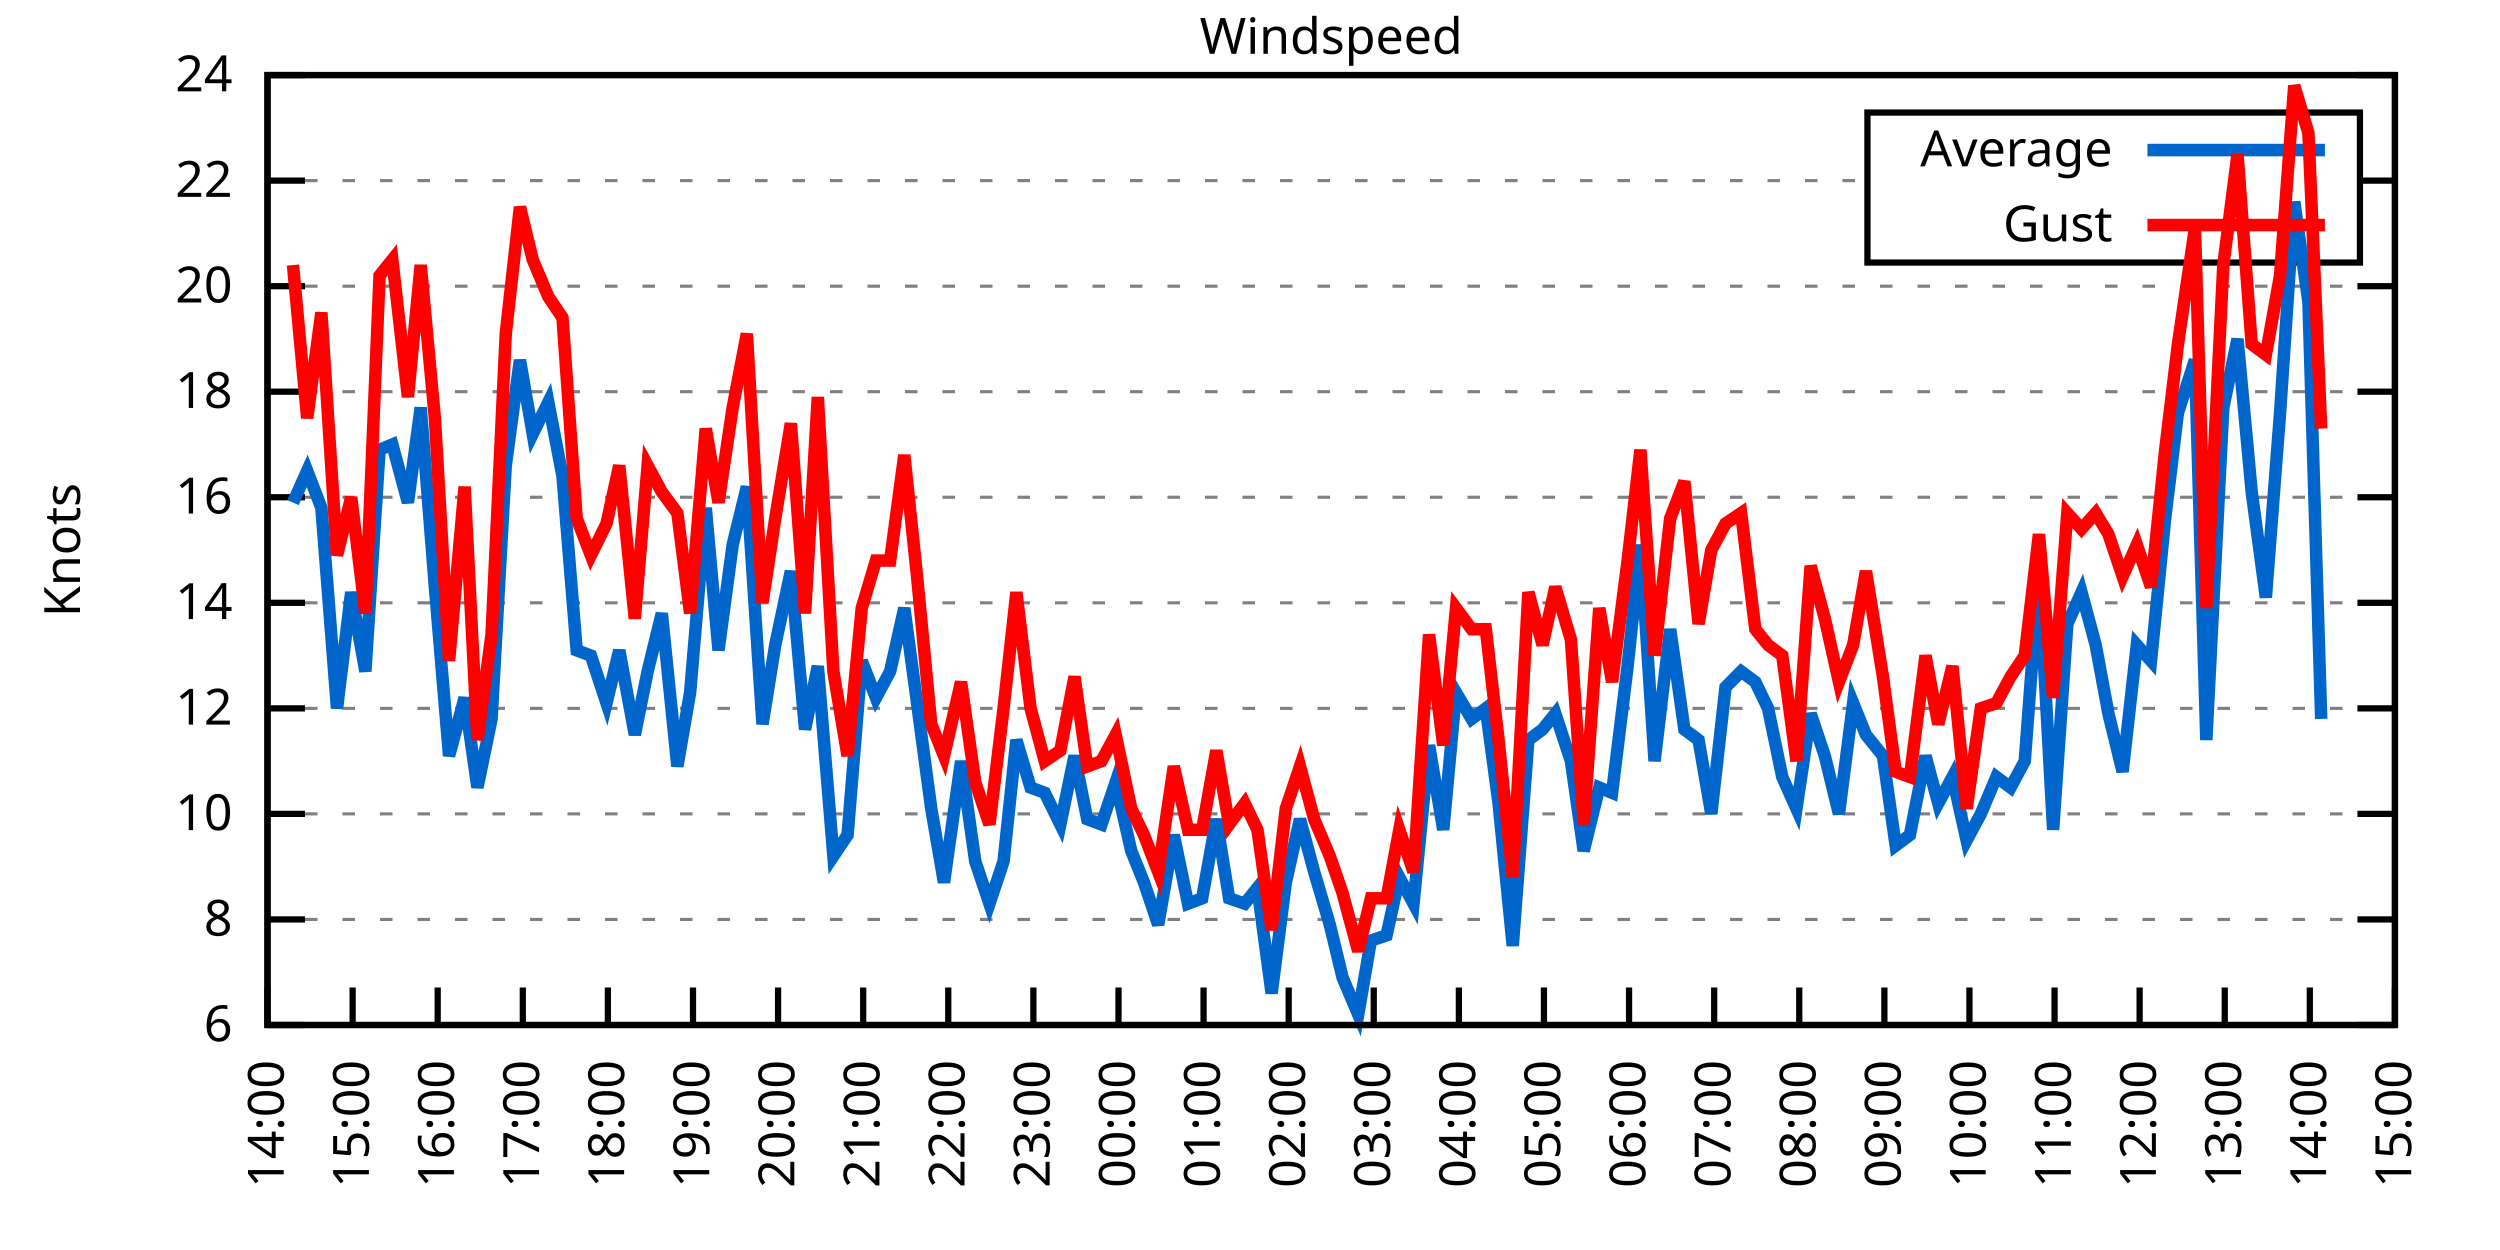
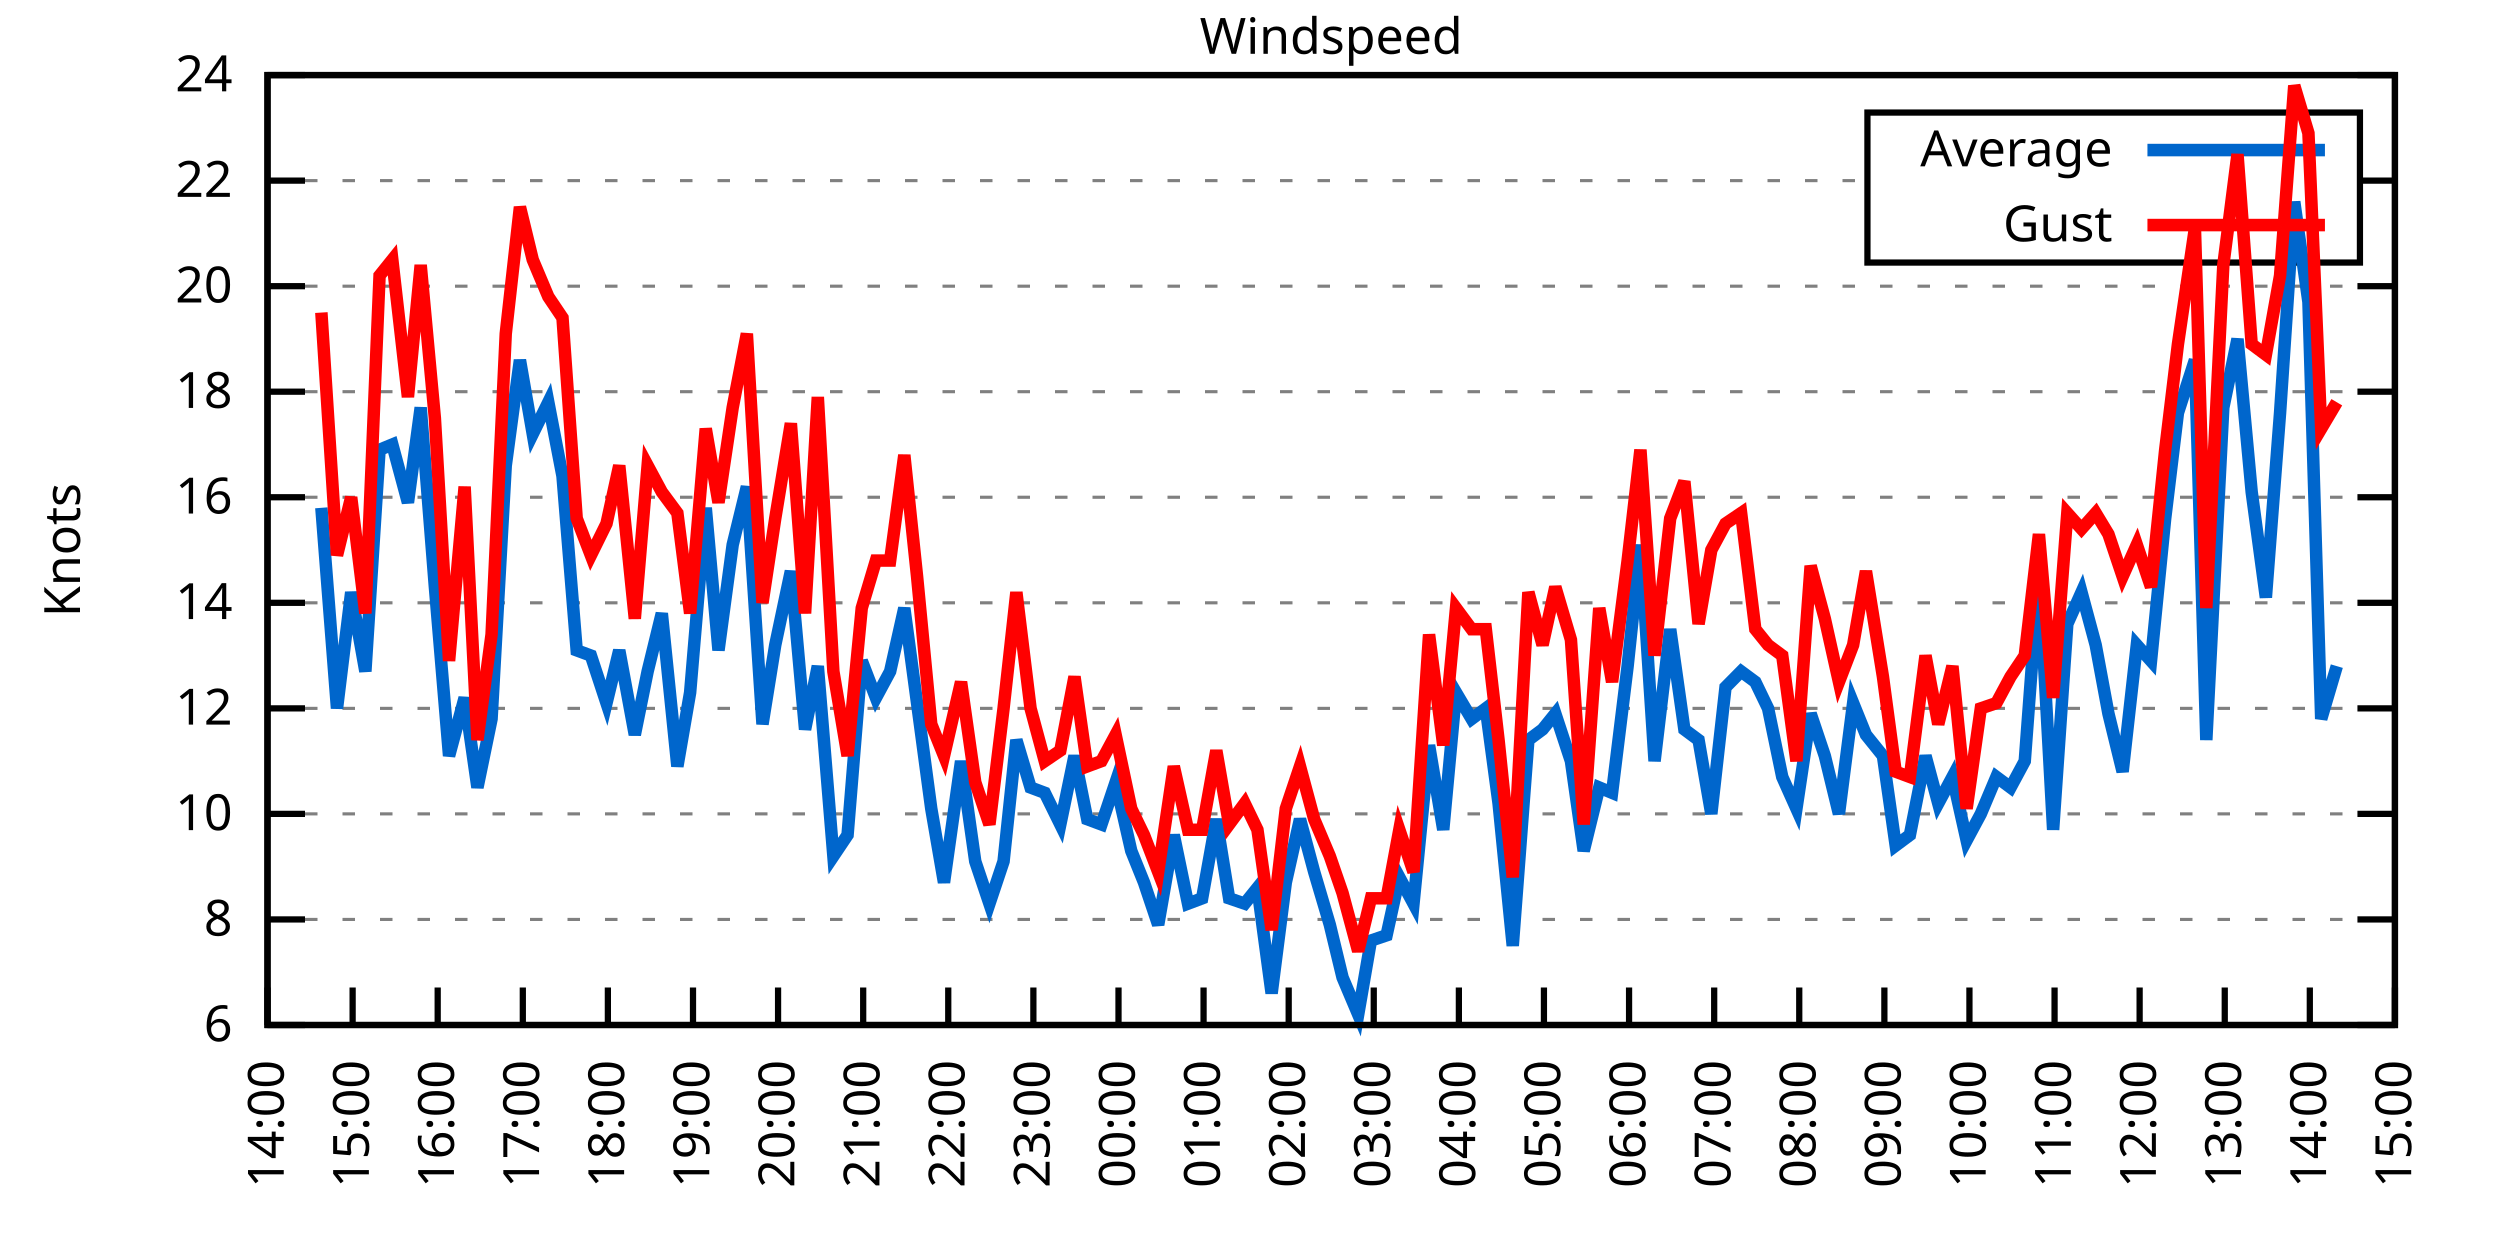
<svg xmlns="http://www.w3.org/2000/svg" xmlns:xlink="http://www.w3.org/1999/xlink" width="400" height="200" viewBox="0 0 400 200">
  <g id="gnuplot_canvas">
    <rect x="0" y="0" width="400" height="200" fill="none" />
    <defs>
      <circle id="gpDot" r="0.5" stroke-width="0.5" stroke="currentColor" />
      <path id="gpPt0" stroke-width="0.333" stroke="currentColor" d="M-1,0 h2 M0,-1 v2" />
      <path id="gpPt1" stroke-width="0.333" stroke="currentColor" d="M-1,-1 L1,1 M1,-1 L-1,1" />
      <path id="gpPt2" stroke-width="0.333" stroke="currentColor" d="M-1,0 L1,0 M0,-1 L0,1 M-1,-1 L1,1 M-1,1 L1,-1" />
      <rect id="gpPt3" stroke-width="0.333" stroke="currentColor" x="-1" y="-1" width="2" height="2" />
      <rect id="gpPt4" stroke-width="0.333" stroke="currentColor" fill="currentColor" x="-1" y="-1" width="2" height="2" />
      <circle id="gpPt5" stroke-width="0.333" stroke="currentColor" cx="0" cy="0" r="1" />
      <use xlink:href="#gpPt5" id="gpPt6" fill="currentColor" stroke="none" />
      <path id="gpPt7" stroke-width="0.333" stroke="currentColor" d="M0,-1.33 L-1.33,0.67 L1.33,0.67 z" />
      <use xlink:href="#gpPt7" id="gpPt8" fill="currentColor" stroke="none" />
      <use xlink:href="#gpPt7" id="gpPt9" stroke="currentColor" transform="rotate(180)" />
      <use xlink:href="#gpPt9" id="gpPt10" fill="currentColor" stroke="none" />
      <use xlink:href="#gpPt3" id="gpPt11" stroke="currentColor" transform="rotate(45)" />
      <use xlink:href="#gpPt11" id="gpPt12" fill="currentColor" stroke="none" />
      <path id="gpPt13" stroke-width="0.333" stroke="currentColor" d="M0,1.330 L1.265,0.411 L0.782,-1.067 L-0.782,-1.076 L-1.265,0.411 z" />
      <use xlink:href="#gpPt13" id="gpPt14" fill="currentColor" stroke="none" />
      <filter id="textbox" filterUnits="objectBoundingBox" x="0" y="0" height="1" width="1">
        <feFlood flood-color="white" flood-opacity="1" result="bgnd" />
        <feComposite in="SourceGraphic" in2="bgnd" operator="atop" />
      </filter>
      <filter id="greybox" filterUnits="objectBoundingBox" x="0" y="0" height="1" width="1">
        <feFlood flood-color="lightgrey" flood-opacity="1" result="grey" />
        <feComposite in="SourceGraphic" in2="grey" operator="atop" />
      </filter>
    </defs>
    <g fill="none" color="white" stroke="currentColor" stroke-width="1.00" stroke-linecap="butt" stroke-linejoin="miter">
</g>
    <g fill="none" color="black" stroke="currentColor" stroke-width="1.00" stroke-linecap="butt" stroke-linejoin="miter">
      <g stroke="none" shape-rendering="crispEdges">
        <polygon fill="rgb(255, 255, 255)" points="42.80,164.00 383.18,164.00 383.18,12.02 42.80,12.02 " />
      </g>
    </g>
    <g fill="none" color="black" stroke="currentColor" stroke-width="1.00" stroke-linecap="butt" stroke-linejoin="miter">
</g>
    <g fill="none" color="black" stroke="black" stroke-width="0.50" stroke-linecap="butt" stroke-linejoin="miter">
</g>
    <g fill="none" color="gray" stroke="currentColor" stroke-width="0.50" stroke-linecap="butt" stroke-linejoin="miter">
      <path stroke="gray" stroke-dasharray="2,4" class="gridline" d="M42.80,164.00 L383.19,164.00  " />
    </g>
    <g fill="none" color="gray" stroke="gray" stroke-width="1.00" stroke-linecap="butt" stroke-linejoin="miter">
</g>
    <g fill="none" color="black" stroke="currentColor" stroke-width="1.00" stroke-linecap="butt" stroke-linejoin="miter">
      <path stroke="black" d="M42.80,164.00 L48.80,164.00 M383.19,164.00 L377.19,164.00  " />
      <g transform="translate(37.20,166.60)" stroke="none" fill="black" font-family="Sans" font-size="8.00" text-anchor="end">
        <text>
          <tspan font-family="Sans"> 6</tspan>
        </text>
      </g>
    </g>
    <g fill="none" color="black" stroke="currentColor" stroke-width="1.00" stroke-linecap="butt" stroke-linejoin="miter">
</g>
    <g fill="none" color="black" stroke="black" stroke-width="0.50" stroke-linecap="butt" stroke-linejoin="miter">
</g>
    <g fill="none" color="gray" stroke="currentColor" stroke-width="0.50" stroke-linecap="butt" stroke-linejoin="miter">
      <path stroke="gray" stroke-dasharray="2,4" class="gridline" d="M42.80,147.11 L383.19,147.11  " />
    </g>
    <g fill="none" color="gray" stroke="gray" stroke-width="1.00" stroke-linecap="butt" stroke-linejoin="miter">
</g>
    <g fill="none" color="black" stroke="currentColor" stroke-width="1.00" stroke-linecap="butt" stroke-linejoin="miter">
      <path stroke="black" d="M42.80,147.11 L48.80,147.11 M383.19,147.11 L377.19,147.11  " />
      <g transform="translate(37.20,149.71)" stroke="none" fill="black" font-family="Sans" font-size="8.00" text-anchor="end">
        <text>
          <tspan font-family="Sans"> 8</tspan>
        </text>
      </g>
    </g>
    <g fill="none" color="black" stroke="currentColor" stroke-width="1.00" stroke-linecap="butt" stroke-linejoin="miter">
</g>
    <g fill="none" color="black" stroke="black" stroke-width="0.50" stroke-linecap="butt" stroke-linejoin="miter">
</g>
    <g fill="none" color="gray" stroke="currentColor" stroke-width="0.50" stroke-linecap="butt" stroke-linejoin="miter">
      <path stroke="gray" stroke-dasharray="2,4" class="gridline" d="M42.80,130.22 L383.19,130.22  " />
    </g>
    <g fill="none" color="gray" stroke="gray" stroke-width="1.00" stroke-linecap="butt" stroke-linejoin="miter">
</g>
    <g fill="none" color="black" stroke="currentColor" stroke-width="1.00" stroke-linecap="butt" stroke-linejoin="miter">
      <path stroke="black" d="M42.80,130.22 L48.80,130.22 M383.19,130.22 L377.19,130.22  " />
      <g transform="translate(37.20,132.82)" stroke="none" fill="black" font-family="Sans" font-size="8.00" text-anchor="end">
        <text>
          <tspan font-family="Sans"> 10</tspan>
        </text>
      </g>
    </g>
    <g fill="none" color="black" stroke="currentColor" stroke-width="1.00" stroke-linecap="butt" stroke-linejoin="miter">
</g>
    <g fill="none" color="black" stroke="black" stroke-width="0.50" stroke-linecap="butt" stroke-linejoin="miter">
</g>
    <g fill="none" color="gray" stroke="currentColor" stroke-width="0.50" stroke-linecap="butt" stroke-linejoin="miter">
      <path stroke="gray" stroke-dasharray="2,4" class="gridline" d="M42.80,113.34 L383.19,113.34  " />
    </g>
    <g fill="none" color="gray" stroke="gray" stroke-width="1.00" stroke-linecap="butt" stroke-linejoin="miter">
</g>
    <g fill="none" color="black" stroke="currentColor" stroke-width="1.00" stroke-linecap="butt" stroke-linejoin="miter">
      <path stroke="black" d="M42.80,113.34 L48.80,113.34 M383.19,113.34 L377.19,113.34  " />
      <g transform="translate(37.20,115.94)" stroke="none" fill="black" font-family="Sans" font-size="8.00" text-anchor="end">
        <text>
          <tspan font-family="Sans"> 12</tspan>
        </text>
      </g>
    </g>
    <g fill="none" color="black" stroke="currentColor" stroke-width="1.00" stroke-linecap="butt" stroke-linejoin="miter">
</g>
    <g fill="none" color="black" stroke="black" stroke-width="0.50" stroke-linecap="butt" stroke-linejoin="miter">
</g>
    <g fill="none" color="gray" stroke="currentColor" stroke-width="0.50" stroke-linecap="butt" stroke-linejoin="miter">
      <path stroke="gray" stroke-dasharray="2,4" class="gridline" d="M42.80,96.45 L383.19,96.45  " />
    </g>
    <g fill="none" color="gray" stroke="gray" stroke-width="1.00" stroke-linecap="butt" stroke-linejoin="miter">
</g>
    <g fill="none" color="black" stroke="currentColor" stroke-width="1.00" stroke-linecap="butt" stroke-linejoin="miter">
      <path stroke="black" d="M42.80,96.45 L48.80,96.45 M383.19,96.45 L377.19,96.45  " />
      <g transform="translate(37.20,99.05)" stroke="none" fill="black" font-family="Sans" font-size="8.00" text-anchor="end">
        <text>
          <tspan font-family="Sans"> 14</tspan>
        </text>
      </g>
    </g>
    <g fill="none" color="black" stroke="currentColor" stroke-width="1.00" stroke-linecap="butt" stroke-linejoin="miter">
</g>
    <g fill="none" color="black" stroke="black" stroke-width="0.50" stroke-linecap="butt" stroke-linejoin="miter">
</g>
    <g fill="none" color="gray" stroke="currentColor" stroke-width="0.50" stroke-linecap="butt" stroke-linejoin="miter">
      <path stroke="gray" stroke-dasharray="2,4" class="gridline" d="M42.80,79.56 L383.19,79.56  " />
    </g>
    <g fill="none" color="gray" stroke="gray" stroke-width="1.00" stroke-linecap="butt" stroke-linejoin="miter">
</g>
    <g fill="none" color="black" stroke="currentColor" stroke-width="1.00" stroke-linecap="butt" stroke-linejoin="miter">
      <path stroke="black" d="M42.80,79.56 L48.80,79.56 M383.19,79.56 L377.19,79.56  " />
      <g transform="translate(37.20,82.16)" stroke="none" fill="black" font-family="Sans" font-size="8.00" text-anchor="end">
        <text>
          <tspan font-family="Sans"> 16</tspan>
        </text>
      </g>
    </g>
    <g fill="none" color="black" stroke="currentColor" stroke-width="1.00" stroke-linecap="butt" stroke-linejoin="miter">
</g>
    <g fill="none" color="black" stroke="black" stroke-width="0.50" stroke-linecap="butt" stroke-linejoin="miter">
</g>
    <g fill="none" color="gray" stroke="currentColor" stroke-width="0.50" stroke-linecap="butt" stroke-linejoin="miter">
      <path stroke="gray" stroke-dasharray="2,4" class="gridline" d="M42.80,62.67 L383.19,62.67  " />
    </g>
    <g fill="none" color="gray" stroke="gray" stroke-width="1.00" stroke-linecap="butt" stroke-linejoin="miter">
</g>
    <g fill="none" color="black" stroke="currentColor" stroke-width="1.00" stroke-linecap="butt" stroke-linejoin="miter">
      <path stroke="black" d="M42.80,62.67 L48.80,62.67 M383.19,62.67 L377.19,62.67  " />
      <g transform="translate(37.20,65.27)" stroke="none" fill="black" font-family="Sans" font-size="8.00" text-anchor="end">
        <text>
          <tspan font-family="Sans"> 18</tspan>
        </text>
      </g>
    </g>
    <g fill="none" color="black" stroke="currentColor" stroke-width="1.00" stroke-linecap="butt" stroke-linejoin="miter">
</g>
    <g fill="none" color="black" stroke="black" stroke-width="0.50" stroke-linecap="butt" stroke-linejoin="miter">
</g>
    <g fill="none" color="gray" stroke="currentColor" stroke-width="0.50" stroke-linecap="butt" stroke-linejoin="miter">
      <path stroke="gray" stroke-dasharray="2,4" class="gridline" d="M42.80,45.79 L383.19,45.79  " />
    </g>
    <g fill="none" color="gray" stroke="gray" stroke-width="1.00" stroke-linecap="butt" stroke-linejoin="miter">
</g>
    <g fill="none" color="black" stroke="currentColor" stroke-width="1.00" stroke-linecap="butt" stroke-linejoin="miter">
      <path stroke="black" d="M42.80,45.79 L48.80,45.79 M383.19,45.79 L377.19,45.79  " />
      <g transform="translate(37.20,48.39)" stroke="none" fill="black" font-family="Sans" font-size="8.00" text-anchor="end">
        <text>
          <tspan font-family="Sans"> 20</tspan>
        </text>
      </g>
    </g>
    <g fill="none" color="black" stroke="currentColor" stroke-width="1.00" stroke-linecap="butt" stroke-linejoin="miter">
</g>
    <g fill="none" color="black" stroke="black" stroke-width="0.50" stroke-linecap="butt" stroke-linejoin="miter">
</g>
    <g fill="none" color="gray" stroke="currentColor" stroke-width="0.50" stroke-linecap="butt" stroke-linejoin="miter">
      <path stroke="gray" stroke-dasharray="2,4" class="gridline" d="M42.80,28.90 L298.79,28.90 M377.59,28.90 L383.19,28.90  " />
    </g>
    <g fill="none" color="gray" stroke="gray" stroke-width="1.00" stroke-linecap="butt" stroke-linejoin="miter">
</g>
    <g fill="none" color="black" stroke="currentColor" stroke-width="1.00" stroke-linecap="butt" stroke-linejoin="miter">
      <path stroke="black" d="M42.80,28.90 L48.80,28.90 M383.19,28.90 L377.19,28.90  " />
      <g transform="translate(37.20,31.50)" stroke="none" fill="black" font-family="Sans" font-size="8.00" text-anchor="end">
        <text>
          <tspan font-family="Sans"> 22</tspan>
        </text>
      </g>
    </g>
    <g fill="none" color="black" stroke="currentColor" stroke-width="1.00" stroke-linecap="butt" stroke-linejoin="miter">
</g>
    <g fill="none" color="black" stroke="black" stroke-width="0.50" stroke-linecap="butt" stroke-linejoin="miter">
</g>
    <g fill="none" color="gray" stroke="currentColor" stroke-width="0.50" stroke-linecap="butt" stroke-linejoin="miter">
      <path stroke="gray" stroke-dasharray="2,4" class="gridline" d="M42.80,12.01 L383.19,12.01  " />
    </g>
    <g fill="none" color="gray" stroke="gray" stroke-width="1.00" stroke-linecap="butt" stroke-linejoin="miter">
</g>
    <g fill="none" color="black" stroke="currentColor" stroke-width="1.00" stroke-linecap="butt" stroke-linejoin="miter">
      <path stroke="black" d="M42.80,12.01 L48.80,12.01 M383.19,12.01 L377.19,12.01  " />
      <g transform="translate(37.20,14.61)" stroke="none" fill="black" font-family="Sans" font-size="8.00" text-anchor="end">
        <text>
          <tspan font-family="Sans"> 24</tspan>
        </text>
      </g>
    </g>
    <g fill="none" color="black" stroke="currentColor" stroke-width="1.00" stroke-linecap="butt" stroke-linejoin="miter">
      <path stroke="black" d="M42.80,164.00 L42.80,158.00  " />
      <g transform="translate(45.40,169.60) rotate(270.00)" stroke="none" fill="black" font-family="Sans" font-size="8.00" text-anchor="end">
        <text>
          <tspan font-family="Sans">14:00</tspan>
        </text>
      </g>
    </g>
    <g fill="none" color="black" stroke="currentColor" stroke-width="1.00" stroke-linecap="butt" stroke-linejoin="miter">
      <path stroke="black" d="M56.42,164.00 L56.42,158.00  " />
      <g transform="translate(59.02,169.60) rotate(270.00)" stroke="none" fill="black" font-family="Sans" font-size="8.00" text-anchor="end">
        <text>
          <tspan font-family="Sans">15:00</tspan>
        </text>
      </g>
    </g>
    <g fill="none" color="black" stroke="currentColor" stroke-width="1.00" stroke-linecap="butt" stroke-linejoin="miter">
      <path stroke="black" d="M70.03,164.00 L70.03,158.00  " />
      <g transform="translate(72.63,169.60) rotate(270.00)" stroke="none" fill="black" font-family="Sans" font-size="8.00" text-anchor="end">
        <text>
          <tspan font-family="Sans">16:00</tspan>
        </text>
      </g>
    </g>
    <g fill="none" color="black" stroke="currentColor" stroke-width="1.00" stroke-linecap="butt" stroke-linejoin="miter">
      <path stroke="black" d="M83.65,164.00 L83.65,158.00  " />
      <g transform="translate(86.25,169.60) rotate(270.00)" stroke="none" fill="black" font-family="Sans" font-size="8.00" text-anchor="end">
        <text>
          <tspan font-family="Sans">17:00</tspan>
        </text>
      </g>
    </g>
    <g fill="none" color="black" stroke="currentColor" stroke-width="1.00" stroke-linecap="butt" stroke-linejoin="miter">
      <path stroke="black" d="M97.26,164.00 L97.26,158.00  " />
      <g transform="translate(99.86,169.60) rotate(270.00)" stroke="none" fill="black" font-family="Sans" font-size="8.00" text-anchor="end">
        <text>
          <tspan font-family="Sans">18:00</tspan>
        </text>
      </g>
    </g>
    <g fill="none" color="black" stroke="currentColor" stroke-width="1.00" stroke-linecap="butt" stroke-linejoin="miter">
      <path stroke="black" d="M110.88,164.00 L110.88,158.00  " />
      <g transform="translate(113.48,169.60) rotate(270.00)" stroke="none" fill="black" font-family="Sans" font-size="8.00" text-anchor="end">
        <text>
          <tspan font-family="Sans">19:00</tspan>
        </text>
      </g>
    </g>
    <g fill="none" color="black" stroke="currentColor" stroke-width="1.00" stroke-linecap="butt" stroke-linejoin="miter">
      <path stroke="black" d="M124.49,164.00 L124.49,158.00  " />
      <g transform="translate(127.09,169.60) rotate(270.00)" stroke="none" fill="black" font-family="Sans" font-size="8.00" text-anchor="end">
        <text>
          <tspan font-family="Sans">20:00</tspan>
        </text>
      </g>
    </g>
    <g fill="none" color="black" stroke="currentColor" stroke-width="1.00" stroke-linecap="butt" stroke-linejoin="miter">
      <path stroke="black" d="M138.11,164.00 L138.11,158.00  " />
      <g transform="translate(140.71,169.60) rotate(270.00)" stroke="none" fill="black" font-family="Sans" font-size="8.00" text-anchor="end">
        <text>
          <tspan font-family="Sans">21:00</tspan>
        </text>
      </g>
    </g>
    <g fill="none" color="black" stroke="currentColor" stroke-width="1.00" stroke-linecap="butt" stroke-linejoin="miter">
      <path stroke="black" d="M151.72,164.00 L151.72,158.00  " />
      <g transform="translate(154.32,169.60) rotate(270.00)" stroke="none" fill="black" font-family="Sans" font-size="8.00" text-anchor="end">
        <text>
          <tspan font-family="Sans">22:00</tspan>
        </text>
      </g>
    </g>
    <g fill="none" color="black" stroke="currentColor" stroke-width="1.00" stroke-linecap="butt" stroke-linejoin="miter">
      <path stroke="black" d="M165.34,164.00 L165.34,158.00  " />
      <g transform="translate(167.94,169.60) rotate(270.00)" stroke="none" fill="black" font-family="Sans" font-size="8.00" text-anchor="end">
        <text>
          <tspan font-family="Sans">23:00</tspan>
        </text>
      </g>
    </g>
    <g fill="none" color="black" stroke="currentColor" stroke-width="1.00" stroke-linecap="butt" stroke-linejoin="miter">
      <path stroke="black" d="M178.96,164.00 L178.96,158.00  " />
      <g transform="translate(181.56,169.60) rotate(270.00)" stroke="none" fill="black" font-family="Sans" font-size="8.00" text-anchor="end">
        <text>
          <tspan font-family="Sans">00:00</tspan>
        </text>
      </g>
    </g>
    <g fill="none" color="black" stroke="currentColor" stroke-width="1.00" stroke-linecap="butt" stroke-linejoin="miter">
      <path stroke="black" d="M192.57,164.00 L192.57,158.00  " />
      <g transform="translate(195.17,169.60) rotate(270.00)" stroke="none" fill="black" font-family="Sans" font-size="8.00" text-anchor="end">
        <text>
          <tspan font-family="Sans">01:00</tspan>
        </text>
      </g>
    </g>
    <g fill="none" color="black" stroke="currentColor" stroke-width="1.00" stroke-linecap="butt" stroke-linejoin="miter">
      <path stroke="black" d="M206.19,164.00 L206.19,158.00  " />
      <g transform="translate(208.79,169.60) rotate(270.00)" stroke="none" fill="black" font-family="Sans" font-size="8.00" text-anchor="end">
        <text>
          <tspan font-family="Sans">02:00</tspan>
        </text>
      </g>
    </g>
    <g fill="none" color="black" stroke="currentColor" stroke-width="1.00" stroke-linecap="butt" stroke-linejoin="miter">
      <path stroke="black" d="M219.80,164.00 L219.80,158.00  " />
      <g transform="translate(222.40,169.60) rotate(270.00)" stroke="none" fill="black" font-family="Sans" font-size="8.00" text-anchor="end">
        <text>
          <tspan font-family="Sans">03:00</tspan>
        </text>
      </g>
    </g>
    <g fill="none" color="black" stroke="currentColor" stroke-width="1.00" stroke-linecap="butt" stroke-linejoin="miter">
      <path stroke="black" d="M233.42,164.00 L233.42,158.00  " />
      <g transform="translate(236.02,169.60) rotate(270.00)" stroke="none" fill="black" font-family="Sans" font-size="8.00" text-anchor="end">
        <text>
          <tspan font-family="Sans">04:00</tspan>
        </text>
      </g>
    </g>
    <g fill="none" color="black" stroke="currentColor" stroke-width="1.00" stroke-linecap="butt" stroke-linejoin="miter">
      <path stroke="black" d="M247.03,164.00 L247.03,158.00  " />
      <g transform="translate(249.63,169.60) rotate(270.00)" stroke="none" fill="black" font-family="Sans" font-size="8.00" text-anchor="end">
        <text>
          <tspan font-family="Sans">05:00</tspan>
        </text>
      </g>
    </g>
    <g fill="none" color="black" stroke="currentColor" stroke-width="1.00" stroke-linecap="butt" stroke-linejoin="miter">
      <path stroke="black" d="M260.65,164.00 L260.65,158.00  " />
      <g transform="translate(263.25,169.60) rotate(270.00)" stroke="none" fill="black" font-family="Sans" font-size="8.00" text-anchor="end">
        <text>
          <tspan font-family="Sans">06:00</tspan>
        </text>
      </g>
    </g>
    <g fill="none" color="black" stroke="currentColor" stroke-width="1.00" stroke-linecap="butt" stroke-linejoin="miter">
      <path stroke="black" d="M274.27,164.00 L274.27,158.00  " />
      <g transform="translate(276.87,169.60) rotate(270.00)" stroke="none" fill="black" font-family="Sans" font-size="8.00" text-anchor="end">
        <text>
          <tspan font-family="Sans">07:00</tspan>
        </text>
      </g>
    </g>
    <g fill="none" color="black" stroke="currentColor" stroke-width="1.00" stroke-linecap="butt" stroke-linejoin="miter">
      <path stroke="black" d="M287.88,164.00 L287.88,158.00  " />
      <g transform="translate(290.48,169.60) rotate(270.00)" stroke="none" fill="black" font-family="Sans" font-size="8.00" text-anchor="end">
        <text>
          <tspan font-family="Sans">08:00</tspan>
        </text>
      </g>
    </g>
    <g fill="none" color="black" stroke="currentColor" stroke-width="1.00" stroke-linecap="butt" stroke-linejoin="miter">
      <path stroke="black" d="M301.50,164.00 L301.50,158.00  " />
      <g transform="translate(304.10,169.60) rotate(270.00)" stroke="none" fill="black" font-family="Sans" font-size="8.00" text-anchor="end">
        <text>
          <tspan font-family="Sans">09:00</tspan>
        </text>
      </g>
    </g>
    <g fill="none" color="black" stroke="currentColor" stroke-width="1.00" stroke-linecap="butt" stroke-linejoin="miter">
      <path stroke="black" d="M315.11,164.00 L315.11,158.00  " />
      <g transform="translate(317.71,169.60) rotate(270.00)" stroke="none" fill="black" font-family="Sans" font-size="8.00" text-anchor="end">
        <text>
          <tspan font-family="Sans">10:00</tspan>
        </text>
      </g>
    </g>
    <g fill="none" color="black" stroke="currentColor" stroke-width="1.00" stroke-linecap="butt" stroke-linejoin="miter">
      <path stroke="black" d="M328.73,164.00 L328.73,158.00  " />
      <g transform="translate(331.33,169.60) rotate(270.00)" stroke="none" fill="black" font-family="Sans" font-size="8.00" text-anchor="end">
        <text>
          <tspan font-family="Sans">11:00</tspan>
        </text>
      </g>
    </g>
    <g fill="none" color="black" stroke="currentColor" stroke-width="1.00" stroke-linecap="butt" stroke-linejoin="miter">
      <path stroke="black" d="M342.34,164.00 L342.34,158.00  " />
      <g transform="translate(344.94,169.60) rotate(270.00)" stroke="none" fill="black" font-family="Sans" font-size="8.00" text-anchor="end">
        <text>
          <tspan font-family="Sans">12:00</tspan>
        </text>
      </g>
    </g>
    <g fill="none" color="black" stroke="currentColor" stroke-width="1.00" stroke-linecap="butt" stroke-linejoin="miter">
      <path stroke="black" d="M355.96,164.00 L355.96,158.00  " />
      <g transform="translate(358.56,169.60) rotate(270.00)" stroke="none" fill="black" font-family="Sans" font-size="8.00" text-anchor="end">
        <text>
          <tspan font-family="Sans">13:00</tspan>
        </text>
      </g>
    </g>
    <g fill="none" color="black" stroke="currentColor" stroke-width="1.00" stroke-linecap="butt" stroke-linejoin="miter">
      <path stroke="black" d="M369.57,164.00 L369.57,158.00  " />
      <g transform="translate(372.17,169.60) rotate(270.00)" stroke="none" fill="black" font-family="Sans" font-size="8.00" text-anchor="end">
        <text>
          <tspan font-family="Sans">14:00</tspan>
        </text>
      </g>
    </g>
    <g fill="none" color="black" stroke="currentColor" stroke-width="1.00" stroke-linecap="butt" stroke-linejoin="miter">
      <path stroke="black" d="M383.19,164.00 L383.19,158.00  " />
      <g transform="translate(385.79,169.60) rotate(270.00)" stroke="none" fill="black" font-family="Sans" font-size="8.00" text-anchor="end">
        <text>
          <tspan font-family="Sans">15:00</tspan>
        </text>
      </g>
    </g>
    <g fill="none" color="black" stroke="currentColor" stroke-width="1.00" stroke-linecap="butt" stroke-linejoin="miter">
</g>
    <g fill="none" color="black" stroke="currentColor" stroke-width="1.00" stroke-linecap="butt" stroke-linejoin="miter">
      <path stroke="black" d="M42.80,12.01 L42.80,164.00 L383.19,164.00 L383.19,12.01 L42.80,12.01 Z  " />
    </g>
    <g fill="none" color="black" stroke="currentColor" stroke-width="1.00" stroke-linecap="butt" stroke-linejoin="miter">
</g>
    <g fill="none" color="black" stroke="currentColor" stroke-width="1.00" stroke-linecap="butt" stroke-linejoin="miter">
      <path stroke="black" d="M298.79,42.01 L298.79,18.01 L377.59,18.01 L377.59,42.01 L298.79,42.01 Z  " />
    </g>
    <g id="Windspeed_plot_1">
      <g fill="none" color="white" stroke="black" stroke-width="2.00" stroke-linecap="butt" stroke-linejoin="miter">
</g>
      <g fill="none" color="black" stroke="currentColor" stroke-width="2.00" stroke-linecap="butt" stroke-linejoin="miter">
        <g transform="translate(337.99,26.61)" stroke="none" fill="black" font-family="Sans" font-size="8.00" text-anchor="end">
          <text>
            <tspan font-family="Sans">Average</tspan>
          </text>
        </g>
      </g>
      <g fill="none" color="black" stroke="currentColor" stroke-width="2.00" stroke-linecap="butt" stroke-linejoin="miter">
-         <path stroke="rgb(  0, 102, 204)" d="M343.59,24.01 L371.99,24.01 M46.88,80.41 L49.15,75.34 L51.42,81.25 L53.92,113.34 L56.19,94.76 L58.46,107.43   L60.73,71.96 L62.77,71.12 L65.27,80.41 L67.31,65.21 L69.58,93.92 L71.85,120.94 L74.34,111.65 L76.39,126.00   L78.65,115.03 L80.92,74.49 L83.19,57.61 L85.24,69.43 L87.73,64.36 L90.00,76.18 L92.27,104.05 L94.54,104.89   L97.04,112.49 L99.08,104.05 L101.57,117.56 L103.62,107.43 L105.89,98.14 L108.38,122.62 L110.42,110.80 L112.92,81.25   L114.96,104.05 L117.23,87.16 L119.50,77.87 L122.00,115.87 L124.04,103.20 L126.54,91.38 L128.81,116.71 L130.85,106.58   L133.34,136.98 L135.61,133.60 L137.88,105.74 L140.15,111.65 L142.42,107.43 L144.69,97.29 L146.73,112.49 L149.00,129.38   L151.04,141.20 L153.77,121.78 L156.04,137.82 L158.31,144.58 L160.57,137.82 L162.62,118.40 L164.89,126.00 L167.16,126.85   L169.65,131.91 L171.92,120.94 L173.96,131.07 L176.23,131.91 L178.50,125.16 L181.00,136.14 L183.04,141.20 L185.31,147.96   L187.81,133.60 L190.08,144.58 L192.34,143.73 L194.61,131.07 L196.66,143.73 L199.15,144.58 L201.19,142.05 L203.46,158.93   L205.73,141.20 L208.00,131.07 L210.27,139.51 L212.77,147.96 L214.81,156.40 L217.31,162.31 L219.35,150.49 L221.85,149.65   L223.89,140.36 L226.16,144.58 L228.65,119.25 L230.92,132.76 L232.96,110.80 L235.46,115.03 L237.73,113.34 L239.77,128.54   L242.04,151.33 L244.54,118.40 L246.81,116.71 L248.85,114.18 L251.35,121.78 L253.39,136.14 L255.88,126.00 L257.93,126.85   L260.42,106.58 L262.47,87.16 L264.73,121.78 L267.23,100.67 L269.50,116.71 L271.77,118.40 L273.81,130.22 L276.08,109.96   L278.58,107.43 L280.85,109.11 L282.89,113.34 L285.16,124.31 L287.43,129.38 L289.70,114.18 L291.97,120.94 L294.23,130.22   L296.50,112.49 L298.55,117.56 L301.27,120.94 L303.31,135.29 L305.58,133.60 L308.08,120.94 L310.12,128.54 L312.39,124.31   L314.66,134.45 L316.93,130.22 L319.42,124.31 L321.69,126.00 L323.96,121.78 L326.23,91.38 L328.50,132.76 L330.77,99.83   L333.04,94.76 L335.31,103.20 L337.35,114.18 L339.62,123.47 L341.89,103.20 L344.16,105.74 L346.43,82.94 L348.47,66.05   L351.19,57.61 L353.01,118.40 L355.73,65.21 L358.00,54.23 L360.27,78.72 L362.54,95.60 L364.81,66.05 L367.08,32.28   L369.35,48.32 L371.39,115.03  " />
+         <path stroke="rgb(  0, 102, 204)" d="M343.59,24.01 L371.99,24.01 M51.42,81.25 L53.92,113.34 L56.19,94.76 L58.46,107.43 L60.73,71.96 L62.77,71.12   L65.27,80.41 L67.31,65.21 L69.58,93.92 L71.85,120.94 L74.34,111.65 L76.39,126.00 L78.65,115.03 L80.92,74.49   L83.19,57.61 L85.24,69.43 L87.73,64.36 L90.00,76.18 L92.27,104.05 L94.54,104.89 L97.04,112.49 L99.08,104.05   L101.57,117.56 L103.62,107.43 L105.89,98.14 L108.38,122.62 L110.42,110.80 L112.92,81.25 L114.96,104.05 L117.23,87.16   L119.50,77.87 L122.00,115.87 L124.04,103.20 L126.54,91.38 L128.81,116.71 L130.85,106.58 L133.34,136.98 L135.61,133.60   L137.88,105.74 L140.15,111.65 L142.42,107.43 L144.69,97.29 L146.73,112.49 L149.00,129.38 L151.04,141.20 L153.77,121.78   L156.04,137.82 L158.31,144.58 L160.57,137.82 L162.62,118.40 L164.89,126.00 L167.16,126.85 L169.65,131.91 L171.92,120.94   L173.96,131.07 L176.23,131.91 L178.50,125.16 L181.00,136.14 L183.04,141.20 L185.31,147.96 L187.81,133.60 L190.08,144.58   L192.34,143.73 L194.61,131.07 L196.66,143.73 L199.15,144.58 L201.19,142.05 L203.46,158.93 L205.73,141.20 L208.00,131.07   L210.27,139.51 L212.77,147.96 L214.81,156.40 L217.31,162.31 L219.35,150.49 L221.85,149.65 L223.89,140.36 L226.16,144.58   L228.65,119.25 L230.92,132.76 L232.96,110.80 L235.46,115.03 L237.73,113.34 L239.77,128.54 L242.04,151.33 L244.54,118.40   L246.81,116.71 L248.85,114.18 L251.35,121.78 L253.39,136.14 L255.88,126.00 L257.93,126.85 L260.42,106.58 L262.47,87.16   L264.73,121.78 L267.23,100.67 L269.50,116.71 L271.77,118.40 L273.81,130.22 L276.08,109.96 L278.58,107.43 L280.85,109.11   L282.89,113.34 L285.16,124.31 L287.43,129.38 L289.70,114.18 L291.97,120.94 L294.23,130.22 L296.50,112.49 L298.55,117.56   L301.27,120.94 L303.31,135.29 L305.58,133.60 L308.08,120.94 L310.12,128.54 L312.39,124.31 L314.66,134.45 L316.93,130.22   L319.42,124.31 L321.69,126.00 L323.96,121.78 L326.23,91.38 L328.50,132.76 L330.77,99.83 L333.04,94.76 L335.31,103.20   L337.35,114.18 L339.62,123.47 L341.89,103.20 L344.16,105.74 L346.43,82.94 L348.47,66.05 L351.19,57.61 L353.01,118.40   L355.73,65.21 L358.00,54.23 L360.27,78.72 L362.54,95.60 L364.81,66.05 L367.08,32.28 L369.35,48.32 L371.39,115.03   L373.89,106.58  " />
      </g>
    </g>
    <g id="Windspeed_plot_2">
      <g fill="none" color="black" stroke="currentColor" stroke-width="2.00" stroke-linecap="butt" stroke-linejoin="miter">
        <g transform="translate(337.99,38.61)" stroke="none" fill="black" font-family="Sans" font-size="8.00" text-anchor="end">
          <text>
            <tspan font-family="Sans">Gust</tspan>
          </text>
        </g>
      </g>
      <g fill="none" color="black" stroke="currentColor" stroke-width="2.00" stroke-linecap="butt" stroke-linejoin="miter">
-         <path stroke="rgb(255,   0,   0)" d="M343.59,36.01 L371.99,36.01 M46.88,42.41 L49.15,66.90 L51.42,50.01 L53.92,88.85 L56.19,79.56 L58.46,98.14   L60.73,44.10 L62.77,41.56 L65.27,63.52 L67.31,42.41 L69.58,66.90 L71.85,105.74 L74.34,77.87 L76.39,118.40   L78.65,101.52 L80.92,53.39 L83.19,33.12 L85.24,41.56 L87.73,47.47 L90.00,50.85 L92.27,82.94 L94.54,88.85   L97.04,83.78 L99.08,74.49 L101.57,98.98 L103.62,74.49 L105.89,78.72 L108.38,82.09 L110.42,98.14 L112.92,68.58   L114.96,80.41 L117.23,65.21 L119.50,53.39 L122.00,96.45 L124.04,82.94 L126.54,67.74 L128.81,98.14 L130.85,63.52   L133.34,107.43 L135.61,120.94 L137.88,97.29 L140.15,89.69 L142.42,89.69 L144.69,72.81 L146.73,92.23 L149.00,115.87   L151.04,120.94 L153.77,109.11 L156.04,125.16 L158.31,131.91 L160.57,113.34 L162.62,94.76 L164.89,113.34 L167.16,121.78   L169.65,120.09 L171.92,108.27 L173.96,122.62 L176.23,121.78 L178.50,117.56 L181.00,129.38 L183.04,133.60 L185.31,139.51   L187.81,122.62 L190.08,132.76 L192.34,132.76 L194.61,120.09 L196.66,131.91 L199.15,128.54 L201.19,132.76 L203.46,148.80   L205.73,129.38 L208.00,122.62 L210.27,131.07 L212.77,136.98 L214.81,142.89 L217.31,152.18 L219.35,143.73 L221.85,143.73   L223.89,132.76 L226.16,139.51 L228.65,101.52 L230.92,119.25 L232.96,97.29 L235.46,100.67 L237.73,100.67 L239.77,118.40   L242.04,140.36 L244.54,94.76 L246.81,103.20 L248.85,93.92 L251.35,102.36 L253.39,131.91 L255.88,97.29 L257.93,109.11   L260.42,89.69 L262.47,71.96 L264.73,104.89 L267.23,82.94 L269.50,77.03 L271.77,99.83 L273.81,88.00 L276.08,83.78   L278.58,82.09 L280.85,100.67 L282.89,103.20 L285.16,104.89 L287.43,121.78 L289.70,90.54 L291.97,98.98 L294.23,109.11   L296.50,103.20 L298.55,91.38 L301.27,108.27 L303.31,123.47 L305.58,124.31 L308.08,104.89 L310.12,115.87 L312.39,106.58   L314.66,129.38 L316.93,113.34 L319.42,112.49 L321.69,108.27 L323.96,104.89 L326.23,85.47 L328.50,111.65 L330.77,82.09   L333.04,84.63 L335.31,82.09 L337.35,85.47 L339.62,92.23 L341.89,87.16 L344.16,93.92 L346.43,71.96 L348.47,55.07   L351.19,36.50 L353.01,97.29 L355.73,42.41 L358.00,24.68 L360.27,55.07 L362.54,56.76 L364.81,44.10 L367.08,13.70   L369.35,21.30 L371.39,68.58  " />
+         <path stroke="rgb(255,   0,   0)" d="M343.59,36.01 L371.99,36.01 M51.42,50.01 L53.92,88.85 L56.19,79.56 L58.46,98.14 L60.73,44.10 L62.77,41.56   L65.27,63.52 L67.31,42.41 L69.58,66.90 L71.85,105.74 L74.34,77.87 L76.39,118.40 L78.65,101.52 L80.92,53.39   L83.19,33.12 L85.24,41.56 L87.73,47.47 L90.00,50.85 L92.27,82.94 L94.54,88.85 L97.04,83.78 L99.08,74.49   L101.57,98.98 L103.62,74.49 L105.89,78.72 L108.38,82.09 L110.42,98.14 L112.92,68.58 L114.96,80.41 L117.23,65.21   L119.50,53.39 L122.00,96.45 L124.04,82.94 L126.54,67.74 L128.81,98.14 L130.85,63.52 L133.34,107.43 L135.61,120.94   L137.88,97.29 L140.15,89.69 L142.42,89.69 L144.69,72.81 L146.73,92.23 L149.00,115.87 L151.04,120.94 L153.77,109.11   L156.04,125.16 L158.31,131.91 L160.57,113.34 L162.62,94.76 L164.89,113.34 L167.16,121.78 L169.65,120.09 L171.92,108.27   L173.96,122.62 L176.23,121.78 L178.50,117.56 L181.00,129.38 L183.04,133.60 L185.31,139.51 L187.81,122.62 L190.08,132.76   L192.34,132.76 L194.61,120.09 L196.66,131.91 L199.15,128.54 L201.19,132.76 L203.46,148.80 L205.73,129.38 L208.00,122.62   L210.27,131.07 L212.77,136.98 L214.81,142.89 L217.31,152.18 L219.35,143.73 L221.85,143.73 L223.89,132.76 L226.16,139.51   L228.65,101.52 L230.92,119.25 L232.96,97.29 L235.46,100.67 L237.73,100.67 L239.77,118.40 L242.04,140.36 L244.54,94.76   L246.81,103.20 L248.85,93.92 L251.35,102.36 L253.39,131.91 L255.88,97.29 L257.93,109.11 L260.42,89.69 L262.47,71.96   L264.73,104.89 L267.23,82.94 L269.50,77.03 L271.77,99.83 L273.81,88.00 L276.08,83.78 L278.58,82.09 L280.85,100.67   L282.89,103.20 L285.16,104.89 L287.43,121.78 L289.70,90.54 L291.97,98.98 L294.23,109.11 L296.50,103.20 L298.55,91.38   L301.27,108.27 L303.31,123.47 L305.58,124.31 L308.08,104.89 L310.12,115.87 L312.39,106.58 L314.66,129.38 L316.93,113.34   L319.42,112.49 L321.69,108.27 L323.96,104.89 L326.23,85.47 L328.50,111.65 L330.77,82.09 L333.04,84.63 L335.31,82.09   L337.35,85.47 L339.62,92.23 L341.89,87.16 L344.16,93.92 L346.43,71.96 L348.47,55.07 L351.19,36.50 L353.01,97.29   L355.73,42.41 L358.00,24.68 L360.27,55.07 L362.54,56.76 L364.81,44.10 L367.08,13.70 L369.35,21.30 L371.39,68.58   L373.89,64.36  " />
      </g>
    </g>
    <g fill="none" color="black" stroke="currentColor" stroke-width="2.00" stroke-linecap="butt" stroke-linejoin="miter">
</g>
    <g fill="none" color="black" stroke="black" stroke-width="1.00" stroke-linecap="butt" stroke-linejoin="miter">
</g>
    <g fill="none" color="black" stroke="currentColor" stroke-width="1.00" stroke-linecap="butt" stroke-linejoin="miter">
      <path stroke="black" d="M42.80,12.01 L42.80,164.00 L383.19,164.00 L383.19,12.01 L42.80,12.01 Z  " />
      <g transform="translate(12.80,88.01) rotate(270.00)" stroke="none" fill="black" font-family="Sans" font-size="8.00" text-anchor="middle">
        <text>
          <tspan font-family="Sans">Knots</tspan>
        </text>
      </g>
    </g>
    <g fill="none" color="black" stroke="currentColor" stroke-width="1.00" stroke-linecap="butt" stroke-linejoin="miter">
</g>
    <g fill="none" color="black" stroke="currentColor" stroke-width="1.00" stroke-linecap="butt" stroke-linejoin="miter">
      <g transform="translate(212.99,8.61)" stroke="none" fill="black" font-family="Sans" font-size="8.00" text-anchor="middle">
        <text>
          <tspan font-family="Sans">Windspeed</tspan>
        </text>
      </g>
    </g>
    <g fill="none" color="black" stroke="currentColor" stroke-width="1.00" stroke-linecap="butt" stroke-linejoin="miter">
</g>
  </g>
</svg>
